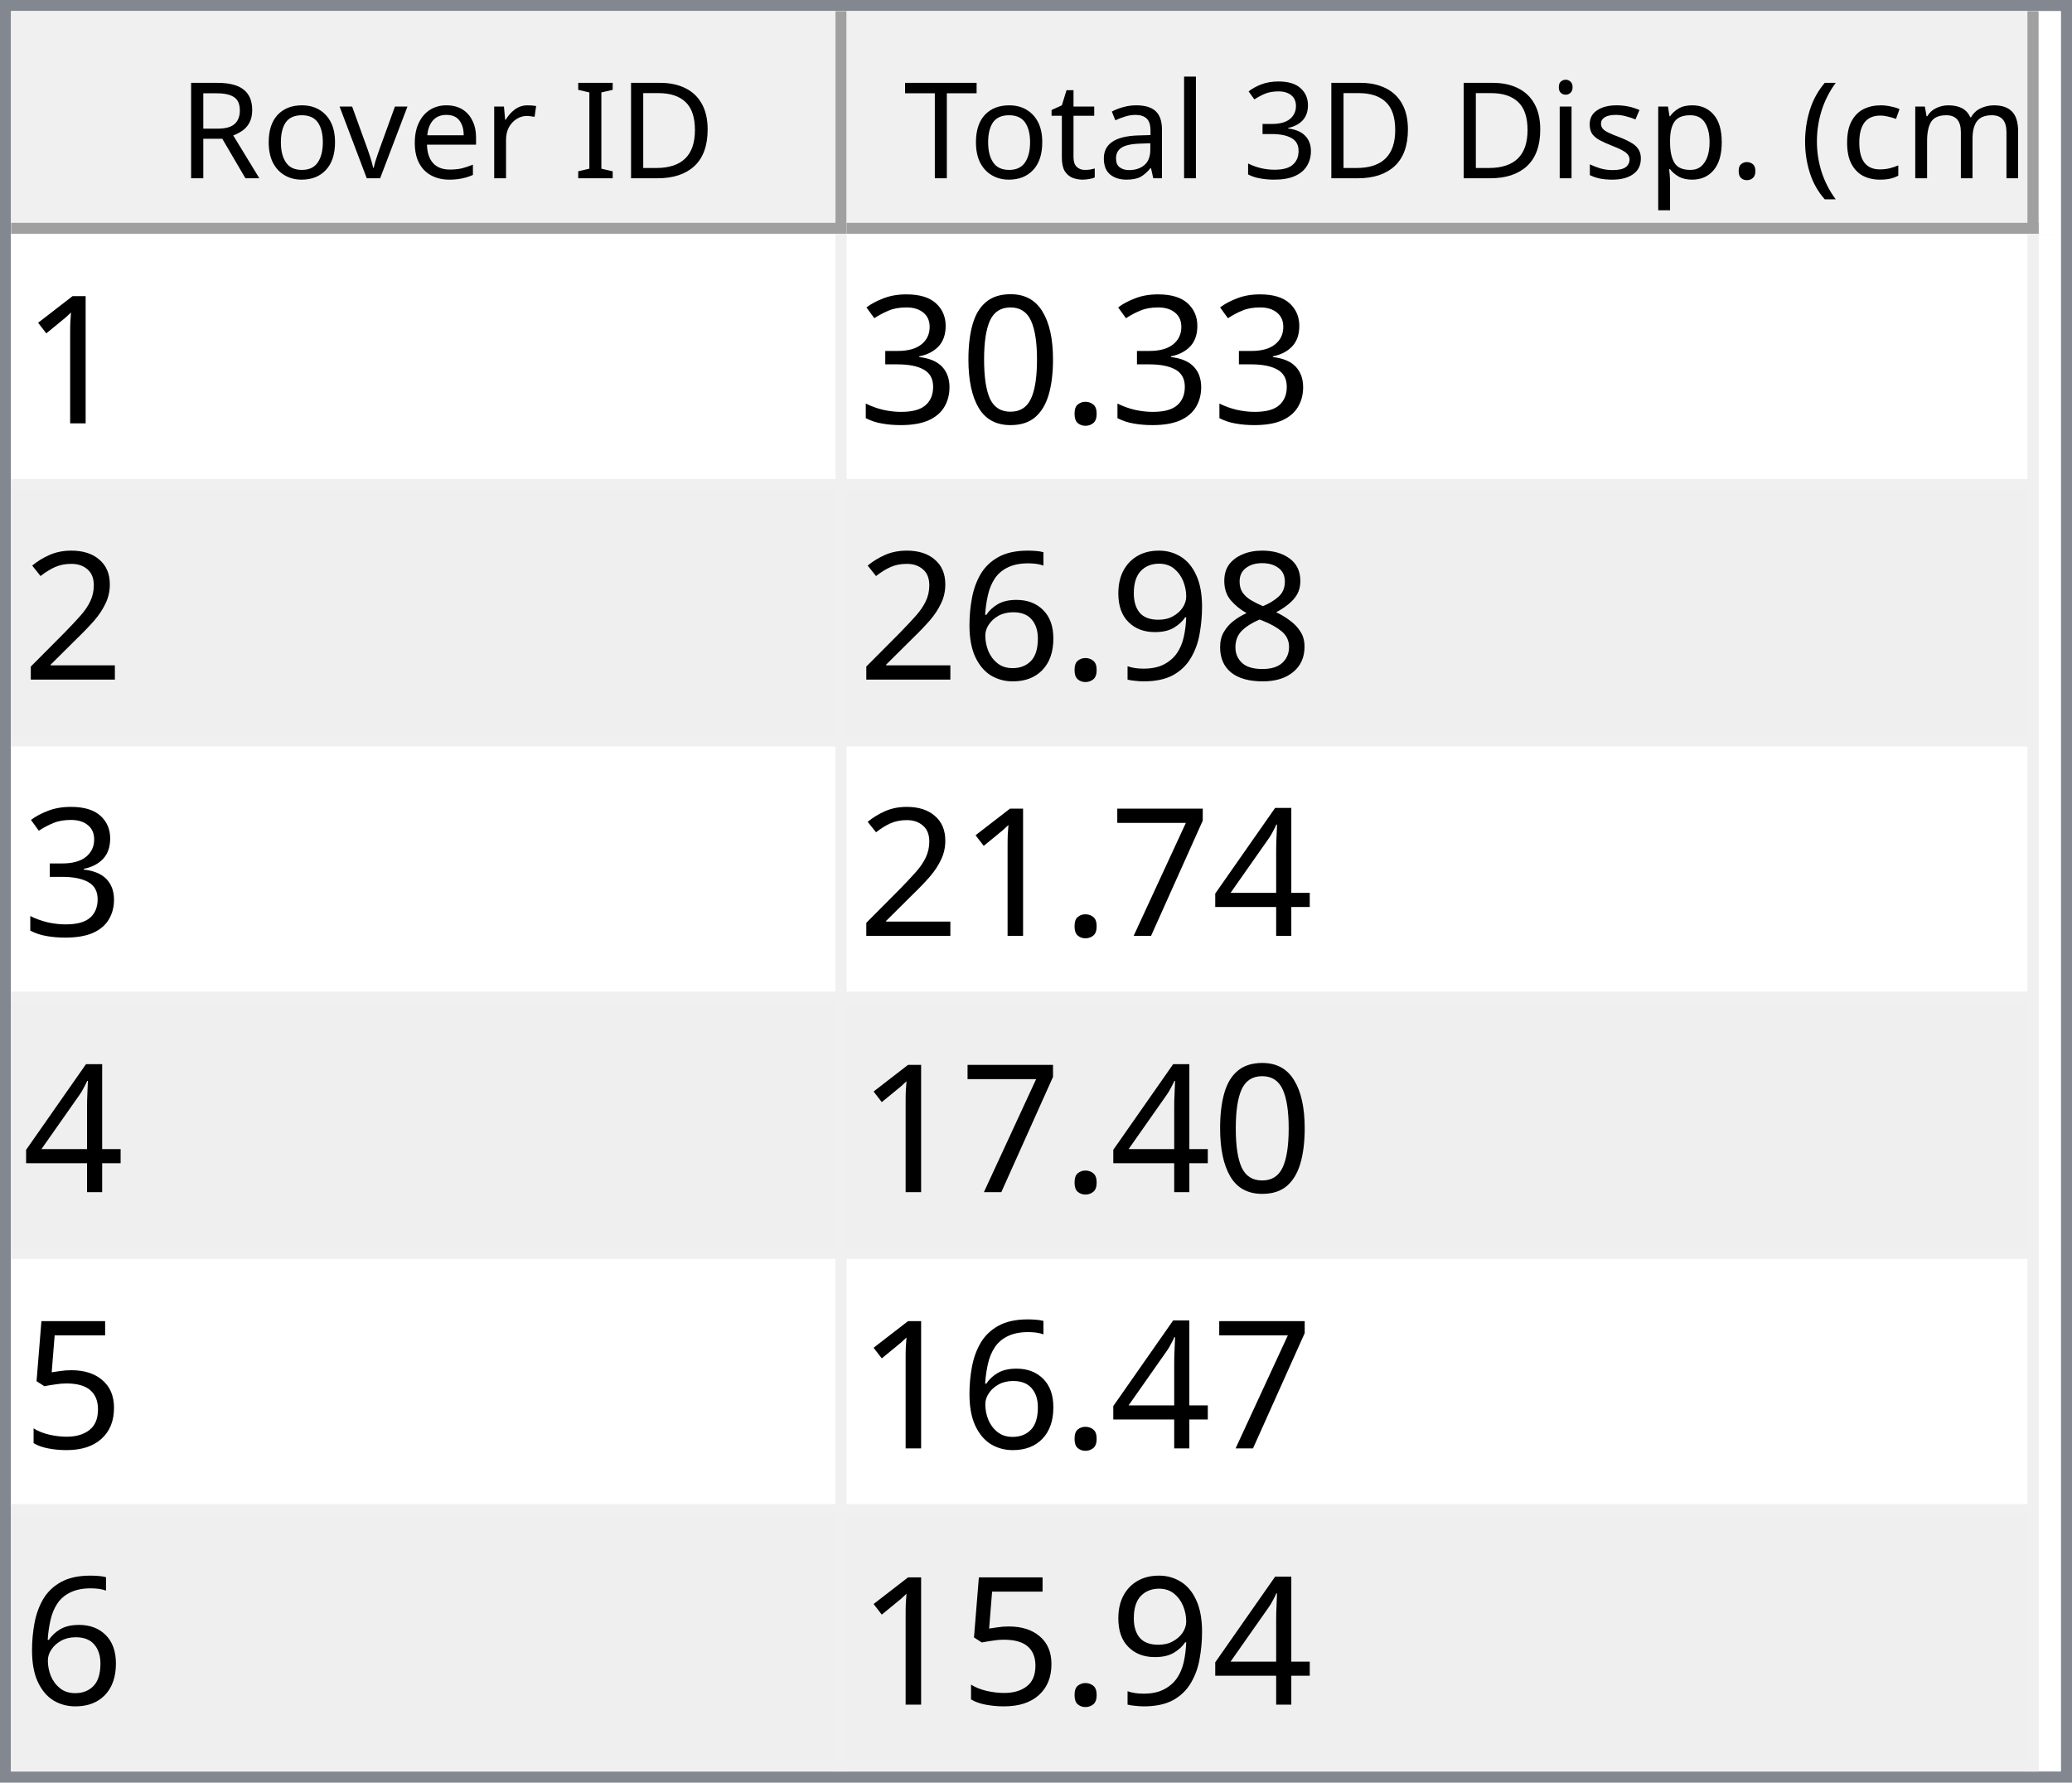
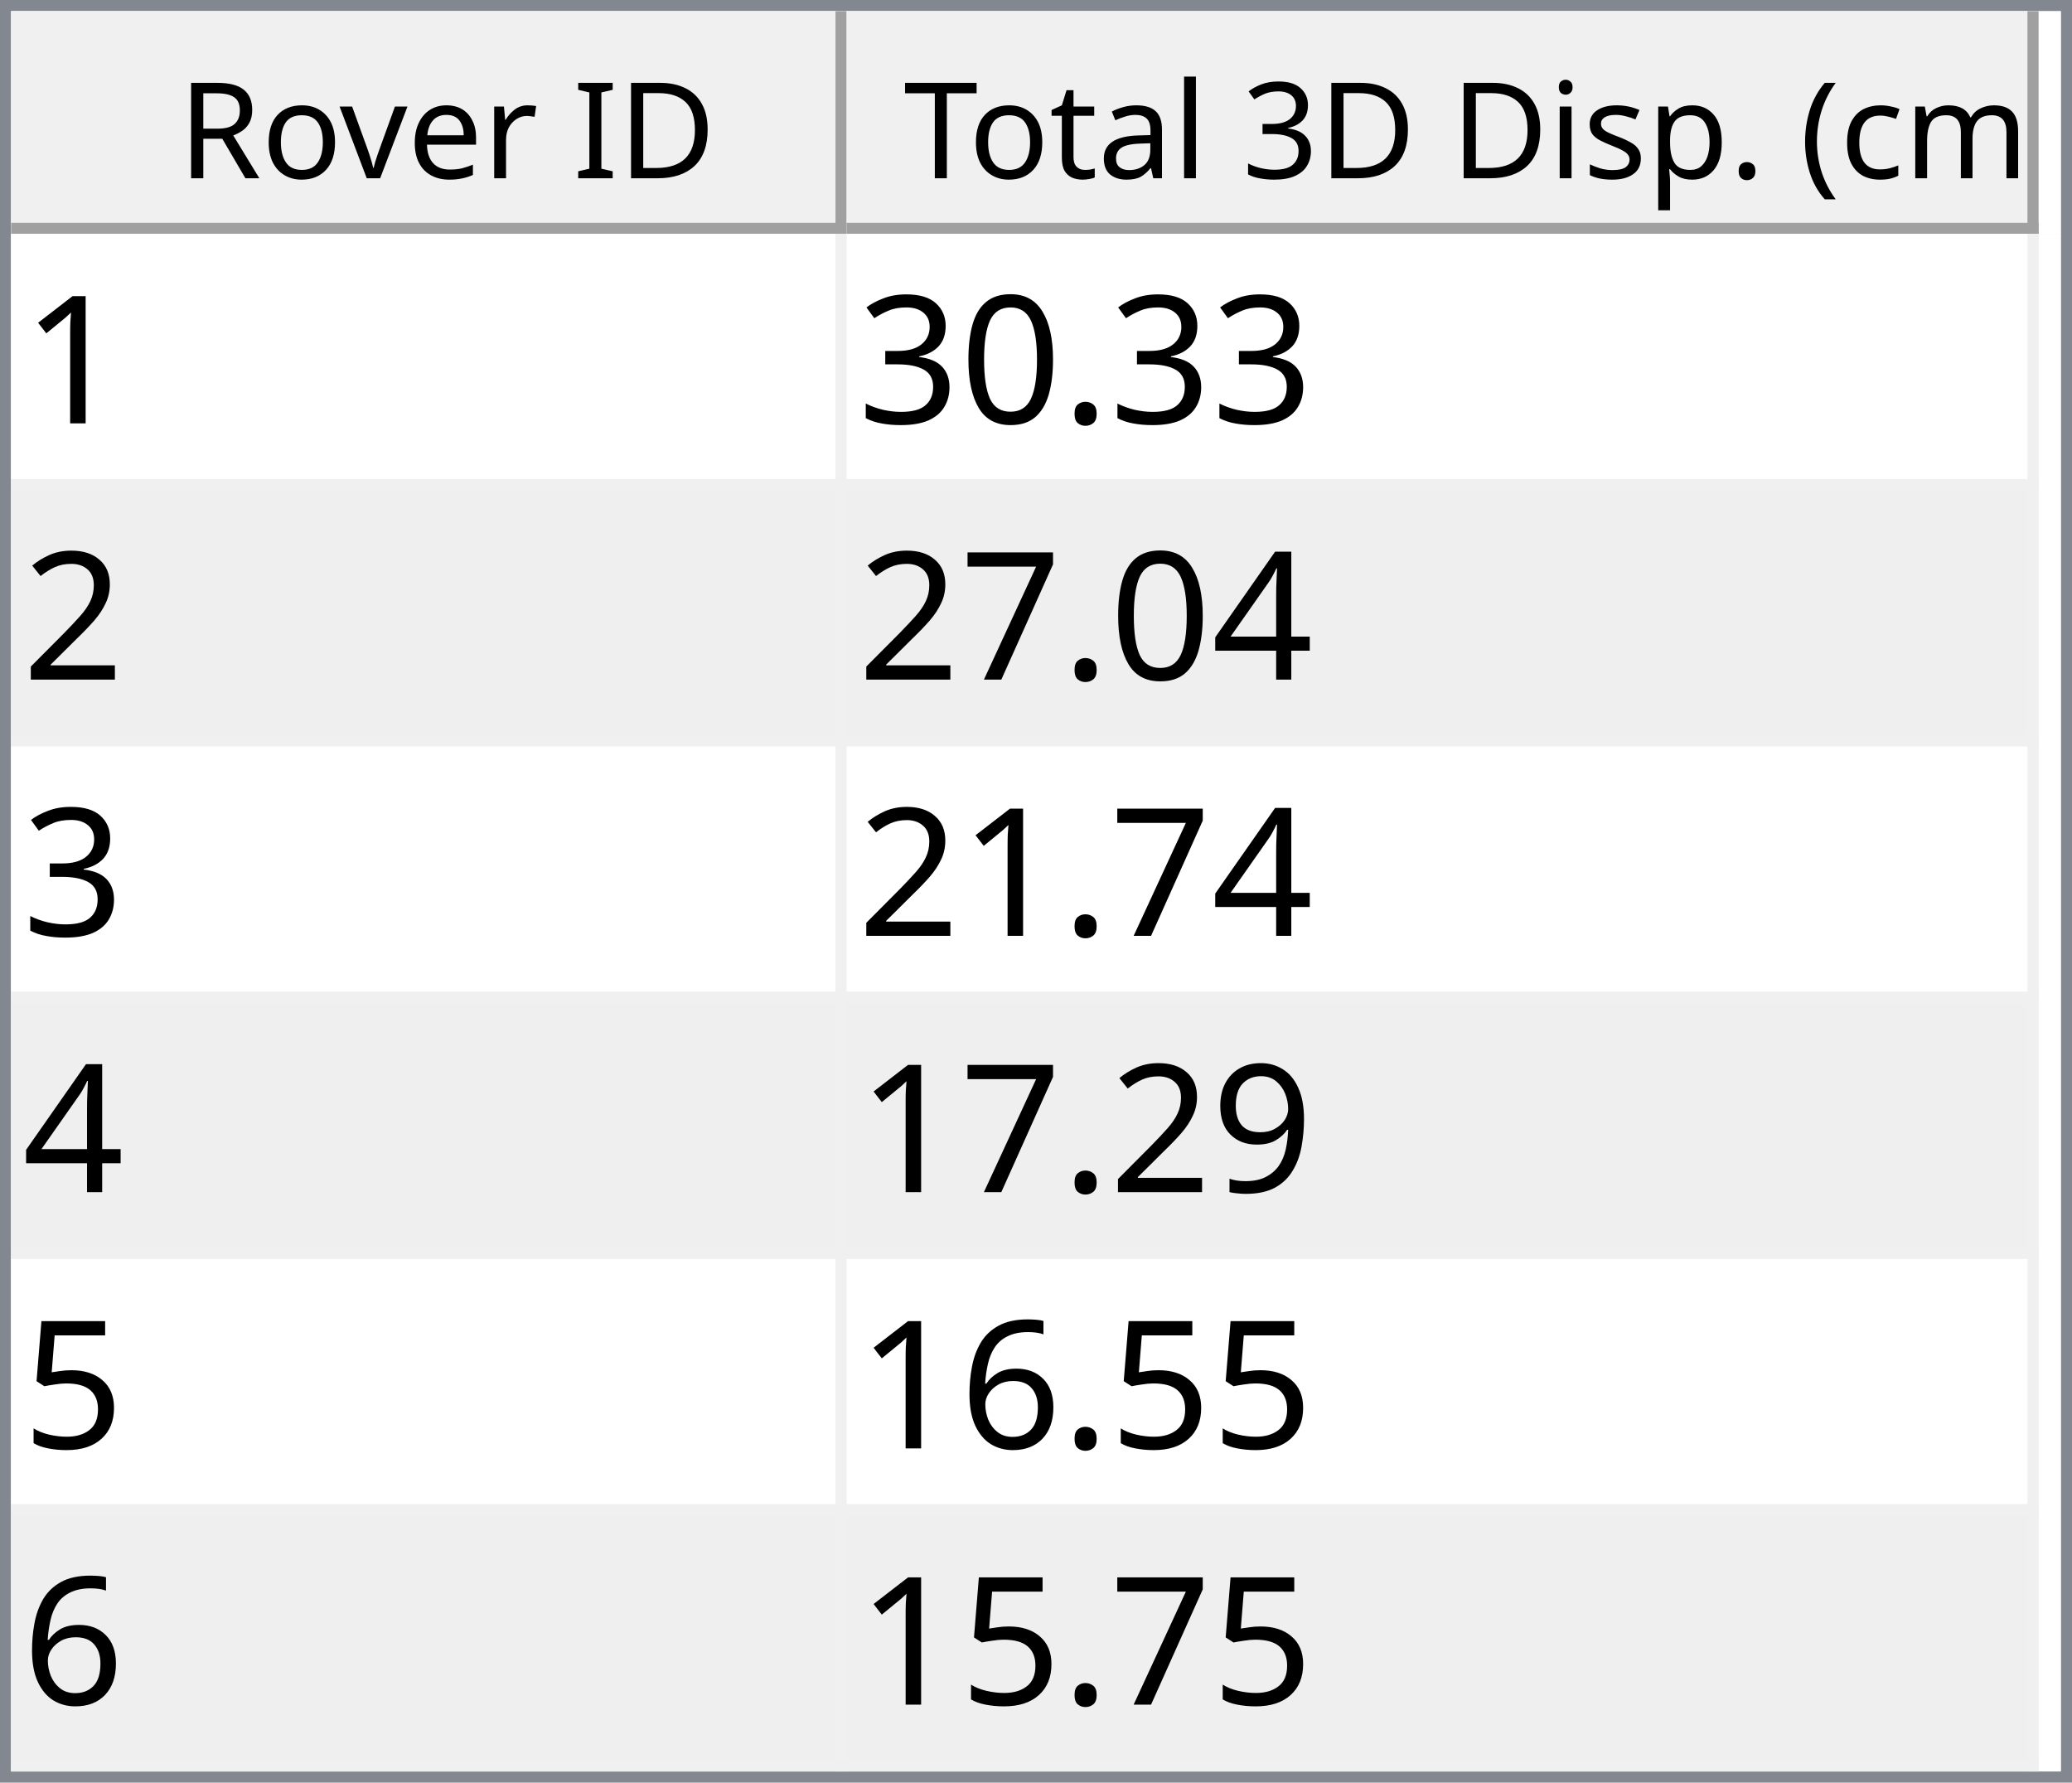
<svg xmlns="http://www.w3.org/2000/svg" style="fill-opacity:1; color-rendering:auto; color-interpolation:auto; text-rendering:auto; stroke:black; stroke-linecap:square; stroke-miterlimit:10; shape-rendering:auto; stroke-opacity:1; fill:black; stroke-dasharray:none; font-weight:normal; stroke-width:1; font-family:'Dialog'; font-style:normal; stroke-linejoin:miter; font-size:12px; stroke-dashoffset:0; image-rendering:auto;" width="186" height="160">
  <defs id="genericDefs" />
  <g>
    <defs id="defs1">
      <clipPath clipPathUnits="userSpaceOnUse" id="clipPath1">
        <path d="M0 0 L186 0 L186 160 L0 160 L0 0 Z" />
      </clipPath>
      <clipPath clipPathUnits="userSpaceOnUse" id="clipPath2">
        <path d="M0 0 L0 160 L186 160 L186 0 Z" />
      </clipPath>
      <clipPath clipPathUnits="userSpaceOnUse" id="clipPath3">
        <path d="M0 0 L0 20 L184 20 L184 0 Z" />
      </clipPath>
      <clipPath clipPathUnits="userSpaceOnUse" id="clipPath4">
        <path d="M0 0 L0 20 L75 20 L75 0 Z" />
      </clipPath>
      <clipPath clipPathUnits="userSpaceOnUse" id="clipPath5">
        <path d="M1 1 L1 19 L74 19 L74 1 Z" />
      </clipPath>
      <clipPath clipPathUnits="userSpaceOnUse" id="clipPath6">
        <path d="M0 0 L0 18 L73 18 L73 0 Z" />
      </clipPath>
      <clipPath clipPathUnits="userSpaceOnUse" id="clipPath7">
        <path d="M-0.5 -0.5 L-0.5 19.5 L74.5 19.5 L74.5 -0.5 Z" />
      </clipPath>
      <clipPath clipPathUnits="userSpaceOnUse" id="clipPath8">
        <path d="M0 0 L0 20 L107 20 L107 0 Z" />
      </clipPath>
      <clipPath clipPathUnits="userSpaceOnUse" id="clipPath9">
        <path d="M1 1 L1 19 L106 19 L106 1 Z" />
      </clipPath>
      <clipPath clipPathUnits="userSpaceOnUse" id="clipPath10">
        <path d="M0 0 L0 18 L105 18 L105 0 Z" />
      </clipPath>
      <clipPath clipPathUnits="userSpaceOnUse" id="clipPath11">
        <path d="M-0.5 -0.5 L-0.5 19.5 L106.5 19.5 L106.5 -0.5 Z" />
      </clipPath>
      <clipPath clipPathUnits="userSpaceOnUse" id="clipPath12">
        <path d="M0 0 L0 138 L184 138 L184 0 Z" />
      </clipPath>
      <clipPath clipPathUnits="userSpaceOnUse" id="clipPath13">
        <path d="M0 0 L0 138 L182 138 L182 0 Z" />
      </clipPath>
      <clipPath clipPathUnits="userSpaceOnUse" id="clipPath14">
        <path d="M-0.5 -0.5 L-0.5 137.5 L181.5 137.5 L181.5 -0.5 Z" />
      </clipPath>
      <clipPath clipPathUnits="userSpaceOnUse" id="clipPath15">
        <path d="M0 0 L0 22 L74 22 L74 0 Z" />
      </clipPath>
      <clipPath clipPathUnits="userSpaceOnUse" id="clipPath16">
        <path d="M0 0 L0 22 L106 22 L106 0 Z" />
      </clipPath>
      <font horiz-adv-x="64.551" id="font1">
        <font-face ascent="107.91" descent="25.098" units-per-em="100" style="font-style:normal; font-family:Segoe UI; font-weight:normal;" />
        <missing-glyph horiz-adv-x="64.551" d="M8.109 0 L8.109 68.266 L56.453 68.266 L56.453 0 L8.109 0 ZM15.328 7.234 L49.219 7.234 L49.219 61.031 L15.328 61.031 L15.328 7.234 Z" />
        <glyph unicode="D" horiz-adv-x="70.117" d="M9.188 0 L9.188 70.016 L28.516 70.016 Q65.531 70.016 65.531 35.891 Q65.531 19.672 55.25 9.836 Q44.969 0 27.734 0 L9.188 0 ZM17.391 62.594 L17.391 7.422 L27.828 7.422 Q41.609 7.422 49.273 14.797 Q56.938 22.172 56.938 35.688 Q56.938 62.594 28.328 62.594 L17.391 62.594 Z" />
        <glyph unicode="I" horiz-adv-x="26.611" d="M17.391 0 L9.188 0 L9.188 70.016 L17.391 70.016 L17.391 0 Z" />
        <glyph unicode=" " horiz-adv-x="27.393" d="" />
        <glyph unicode="r" horiz-adv-x="34.766" d="M34.188 41.891 Q32.078 43.5 28.125 43.5 Q23 43.5 19.555 38.672 Q16.109 33.844 16.109 25.484 L16.109 0 L8.109 0 L8.109 50 L16.109 50 L16.109 39.703 L16.312 39.703 Q18.016 44.969 21.531 47.922 Q25.047 50.875 29.391 50.875 Q32.516 50.875 34.188 50.203 L34.188 41.891 Z" />
        <glyph unicode="e" horiz-adv-x="52.295" d="M48.297 23 L12.984 23 Q13.188 14.656 17.484 10.109 Q21.781 5.562 29.297 5.562 Q37.75 5.562 44.828 11.141 L44.828 3.609 Q38.234 -1.172 27.391 -1.172 Q16.797 -1.172 10.742 5.641 Q4.688 12.453 4.688 24.812 Q4.688 36.469 11.305 43.82 Q17.922 51.172 27.734 51.172 Q37.547 51.172 42.922 44.828 Q48.297 38.484 48.297 27.203 L48.297 23 ZM40.094 29.781 Q40.047 36.719 36.75 40.578 Q33.453 44.438 27.594 44.438 Q21.922 44.438 17.969 40.383 Q14.016 36.328 13.094 29.781 L40.094 29.781 Z" />
        <glyph unicode="v" horiz-adv-x="47.9" d="M47.406 50 L27.484 0 L19.625 0 L0.688 50 L9.469 50 L22.172 13.672 Q23.578 9.672 23.922 6.688 L24.125 6.688 Q24.609 10.453 25.688 13.484 L38.969 50 L47.406 50 Z" />
        <glyph unicode="o" horiz-adv-x="58.594" d="M29 -1.172 Q17.922 -1.172 11.305 5.836 Q4.688 12.844 4.688 24.422 Q4.688 37.016 11.57 44.094 Q18.453 51.172 30.172 51.172 Q41.359 51.172 47.633 44.289 Q53.906 37.406 53.906 25.203 Q53.906 13.234 47.141 6.031 Q40.375 -1.172 29 -1.172 ZM29.594 44.438 Q21.875 44.438 17.383 39.188 Q12.891 33.938 12.891 24.703 Q12.891 15.828 17.43 10.695 Q21.969 5.562 29.594 5.562 Q37.359 5.562 41.531 10.594 Q45.703 15.625 45.703 24.906 Q45.703 34.281 41.531 39.359 Q37.359 44.438 29.594 44.438 Z" />
        <glyph unicode="R" horiz-adv-x="59.814" d="M59.375 0 L49.609 0 L37.891 19.625 Q36.281 22.359 34.766 24.289 Q33.25 26.219 31.664 27.438 Q30.078 28.656 28.25 29.219 Q26.422 29.781 24.125 29.781 L17.391 29.781 L17.391 0 L9.188 0 L9.188 70.016 L30.078 70.016 Q34.672 70.016 38.555 68.867 Q42.438 67.719 45.289 65.375 Q48.141 63.031 49.758 59.547 Q51.375 56.062 51.375 51.375 Q51.375 47.703 50.273 44.656 Q49.172 41.609 47.148 39.211 Q45.125 36.812 42.266 35.133 Q39.406 33.453 35.844 32.516 L35.844 32.328 Q37.594 31.547 38.891 30.547 Q40.188 29.547 41.359 28.18 Q42.531 26.812 43.68 25.078 Q44.828 23.344 46.234 21.047 L59.375 0 ZM17.391 62.594 L17.391 37.203 L28.516 37.203 Q31.594 37.203 34.203 38.133 Q36.812 39.062 38.719 40.797 Q40.625 42.531 41.703 45.047 Q42.781 47.562 42.781 50.688 Q42.781 56.297 39.141 59.445 Q35.5 62.594 28.609 62.594 L17.391 62.594 Z" />
        <glyph unicode=")" horiz-adv-x="30.176" d="M8.297 -15.922 L1.172 -15.922 Q16.406 2.344 16.406 26.812 Q16.406 51.469 1.078 70.016 L8.297 70.016 Q23.531 52.156 23.531 26.703 Q23.531 1.375 8.297 -15.922 Z" />
        <glyph unicode="m" horiz-adv-x="86.133" d="M79.109 0 L71.094 0 L71.094 28.719 Q71.094 37.016 68.531 40.727 Q65.969 44.438 59.906 44.438 Q54.781 44.438 51.195 39.75 Q47.609 35.062 47.609 28.516 L47.609 0 L39.594 0 L39.594 29.688 Q39.594 44.438 28.219 44.438 Q22.953 44.438 19.531 40.016 Q16.109 35.594 16.109 28.516 L16.109 0 L8.109 0 L8.109 50 L16.109 50 L16.109 42.094 L16.312 42.094 Q21.625 51.172 31.844 51.172 Q36.969 51.172 40.773 48.312 Q44.578 45.453 46 40.828 Q51.562 51.172 62.594 51.172 Q79.109 51.172 79.109 30.812 L79.109 0 Z" />
        <glyph unicode="c" horiz-adv-x="46.191" d="M42.188 2.297 Q36.422 -1.172 28.516 -1.172 Q17.828 -1.172 11.258 5.789 Q4.688 12.75 4.688 23.828 Q4.688 36.188 11.766 43.68 Q18.844 51.172 30.672 51.172 Q37.25 51.172 42.281 48.734 L42.281 40.531 Q36.719 44.438 30.375 44.438 Q22.703 44.438 17.797 38.945 Q12.891 33.453 12.891 24.516 Q12.891 15.719 17.508 10.641 Q22.125 5.562 29.891 5.562 Q36.422 5.562 42.188 9.906 L42.188 2.297 Z" />
        <glyph unicode="(" horiz-adv-x="30.176" d="M29.109 -15.922 L21.969 -15.922 Q6.844 1.375 6.844 26.703 Q6.844 52.156 21.969 70.016 L29.203 70.016 Q13.875 51.469 13.875 26.812 Q13.875 2.344 29.109 -15.922 Z" />
        <glyph unicode="." horiz-adv-x="21.68" d="M10.891 -1.078 Q8.641 -1.078 7.055 0.539 Q5.469 2.156 5.469 4.391 Q5.469 6.641 7.055 8.273 Q8.641 9.906 10.891 9.906 Q13.188 9.906 14.797 8.273 Q16.406 6.641 16.406 4.391 Q16.406 2.156 14.797 0.539 Q13.188 -1.078 10.891 -1.078 Z" />
        <glyph unicode="p" horiz-adv-x="58.789" d="M16.312 7.234 L16.109 7.234 L16.109 -23 L8.109 -23 L8.109 50 L16.109 50 L16.109 41.219 L16.312 41.219 Q22.219 51.172 33.594 51.172 Q43.266 51.172 48.688 44.461 Q54.109 37.75 54.109 26.469 Q54.109 13.922 48 6.375 Q41.891 -1.172 31.297 -1.172 Q21.578 -1.172 16.312 7.234 ZM16.109 27.391 L16.109 20.406 Q16.109 14.203 20.141 9.883 Q24.172 5.562 30.375 5.562 Q37.641 5.562 41.773 11.133 Q45.906 16.703 45.906 26.609 Q45.906 34.969 42.047 39.703 Q38.188 44.438 31.594 44.438 Q24.609 44.438 20.359 39.578 Q16.109 34.719 16.109 27.391 Z" />
        <glyph unicode="s" horiz-adv-x="42.432" d="M5.078 1.812 L5.078 10.406 Q11.625 5.562 19.484 5.562 Q30.031 5.562 30.031 12.594 Q30.031 14.594 29.125 15.992 Q28.219 17.391 26.68 18.461 Q25.141 19.531 23.07 20.383 Q21 21.234 18.609 22.172 Q15.281 23.484 12.766 24.828 Q10.25 26.172 8.57 27.859 Q6.891 29.547 6.031 31.695 Q5.172 33.844 5.172 36.719 Q5.172 40.234 6.789 42.945 Q8.406 45.656 11.086 47.484 Q13.766 49.312 17.211 50.242 Q20.656 51.172 24.312 51.172 Q30.812 51.172 35.938 48.922 L35.938 40.828 Q30.422 44.438 23.25 44.438 Q21 44.438 19.195 43.922 Q17.391 43.406 16.094 42.477 Q14.797 41.547 14.086 40.258 Q13.375 38.969 13.375 37.406 Q13.375 35.453 14.086 34.133 Q14.797 32.812 16.164 31.789 Q17.531 30.766 19.484 29.938 Q21.438 29.109 23.922 28.125 Q27.25 26.859 29.883 25.516 Q32.516 24.172 34.375 22.484 Q36.234 20.797 37.234 18.602 Q38.234 16.406 38.234 13.375 Q38.234 9.672 36.602 6.938 Q34.969 4.203 32.234 2.398 Q29.5 0.594 25.93 -0.289 Q22.359 -1.172 18.453 -1.172 Q10.75 -1.172 5.078 1.812 Z" />
        <glyph unicode="i" horiz-adv-x="24.219" d="M12.203 62.703 Q10.062 62.703 8.547 64.164 Q7.031 65.625 7.031 67.875 Q7.031 70.125 8.547 71.609 Q10.062 73.094 12.203 73.094 Q14.406 73.094 15.945 71.609 Q17.484 70.125 17.484 67.875 Q17.484 65.719 15.945 64.211 Q14.406 62.703 12.203 62.703 ZM16.109 0 L8.109 0 L8.109 50 L16.109 50 L16.109 0 Z" />
        <glyph unicode="3" horiz-adv-x="53.906" d="M46.531 19.828 Q46.531 15.094 44.75 11.211 Q42.969 7.328 39.719 4.57 Q36.469 1.812 31.93 0.297 Q27.391 -1.219 21.922 -1.219 Q11.922 -1.219 6 2.594 L6 11.188 Q13.094 5.609 22.219 5.609 Q25.875 5.609 28.828 6.539 Q31.781 7.469 33.906 9.227 Q36.031 10.984 37.18 13.477 Q38.328 15.969 38.328 19.094 Q38.328 32.812 18.797 32.812 L12.984 32.812 L12.984 39.594 L18.5 39.594 Q35.797 39.594 35.797 52.484 Q35.797 64.406 22.609 64.406 Q15.188 64.406 8.688 59.422 L8.688 67.188 Q15.375 71.188 24.609 71.188 Q29 71.188 32.57 69.969 Q36.141 68.75 38.68 66.555 Q41.219 64.359 42.609 61.281 Q44 58.203 44 54.5 Q44 40.672 30.031 36.719 L30.031 36.531 Q33.594 36.141 36.625 34.797 Q39.656 33.453 41.852 31.305 Q44.047 29.156 45.289 26.25 Q46.531 23.344 46.531 19.828 Z" />
        <glyph unicode="l" horiz-adv-x="24.219" d="M16.109 0 L8.109 0 L8.109 74.031 L16.109 74.031 L16.109 0 Z" />
        <glyph unicode="a" horiz-adv-x="50.879" d="M43.891 0 L35.891 0 L35.891 7.812 L35.688 7.812 Q30.469 -1.172 20.312 -1.172 Q12.844 -1.172 8.617 2.781 Q4.391 6.734 4.391 13.281 Q4.391 27.297 20.906 29.594 L35.891 31.688 Q35.891 44.438 25.594 44.438 Q16.547 44.438 9.281 38.281 L9.281 46.484 Q16.656 51.172 26.266 51.172 Q43.891 51.172 43.891 32.516 L43.891 0 ZM35.891 25.297 L23.828 23.641 Q18.266 22.859 15.43 20.875 Q12.594 18.891 12.594 13.875 Q12.594 10.203 15.211 7.883 Q17.828 5.562 22.172 5.562 Q28.125 5.562 32.008 9.742 Q35.891 13.922 35.891 20.312 L35.891 25.297 Z" />
        <glyph unicode="t" horiz-adv-x="33.887" d="M31.297 0.484 Q28.469 -1.078 23.828 -1.078 Q10.688 -1.078 10.688 13.578 L10.688 43.172 L2.094 43.172 L2.094 50 L10.688 50 L10.688 62.203 L18.703 64.797 L18.703 50 L31.297 50 L31.297 43.172 L18.703 43.172 L18.703 14.984 Q18.703 9.969 20.414 7.82 Q22.125 5.672 26.078 5.672 Q29.109 5.672 31.297 7.328 L31.297 0.484 Z" />
        <glyph unicode="T" horiz-adv-x="52.393" d="M50.594 62.594 L30.375 62.594 L30.375 0 L22.172 0 L22.172 62.594 L2 62.594 L2 70.016 L50.594 70.016 L50.594 62.594 Z" />
      </font>
      <font horiz-adv-x="75.0" id="font2">
        <font-face ascent="100.537" descent="21.973" units-per-em="100" style="font-style:normal; font-family:sans-serif; font-weight:normal;" />
        <missing-glyph horiz-adv-x="75.0" d="M12.5 0 L12.5 62.5 L62.5 62.5 L62.5 0 L12.5 0 ZM14.062 1.562 L60.938 1.562 L60.938 60.938 L14.062 60.938 L14.062 1.562 Z" />
        <glyph unicode="1" horiz-adv-x="55.615" d="M37.25 0 L28.469 0 L28.469 56 Q25.297 52.984 20.141 49.953 Q14.984 46.922 10.891 45.406 L10.891 53.906 Q18.266 57.375 23.781 62.305 Q29.297 67.234 31.594 71.875 L37.25 71.875 L37.25 0 Z" />
        <glyph unicode="." horiz-adv-x="27.783" d="M9.078 0 L9.078 10.016 L19.094 10.016 L19.094 0 L9.078 0 Z" />
        <glyph unicode="0" horiz-adv-x="55.615" d="M4.156 35.297 Q4.156 48 6.766 55.742 Q9.375 63.484 14.523 67.68 Q19.672 71.875 27.484 71.875 Q33.25 71.875 37.594 69.555 Q41.938 67.234 44.773 62.867 Q47.609 58.5 49.219 52.227 Q50.828 45.953 50.828 35.297 Q50.828 22.703 48.242 14.969 Q45.656 7.234 40.508 3.008 Q35.359 -1.219 27.484 -1.219 Q17.141 -1.219 11.234 6.203 Q4.156 15.141 4.156 35.297 ZM13.188 35.297 Q13.188 17.672 17.312 11.836 Q21.438 6 27.484 6 Q33.547 6 37.672 11.859 Q41.797 17.719 41.797 35.297 Q41.797 52.984 37.672 58.789 Q33.547 64.594 27.391 64.594 Q21.344 64.594 17.719 59.469 Q13.188 52.938 13.188 35.297 Z" />
        <glyph unicode="3" horiz-adv-x="55.615" d="M4.203 18.891 L12.984 20.062 Q14.5 12.594 18.141 9.297 Q21.781 6 27 6 Q33.203 6 37.477 10.297 Q41.75 14.594 41.75 20.953 Q41.75 27 37.797 30.93 Q33.844 34.859 27.734 34.859 Q25.25 34.859 21.531 33.891 L22.516 41.609 Q23.391 41.5 23.922 41.5 Q29.547 41.5 34.039 44.43 Q38.531 47.359 38.531 53.469 Q38.531 58.297 35.258 61.477 Q31.984 64.656 26.812 64.656 Q21.688 64.656 18.266 61.43 Q14.844 58.203 13.875 51.766 L5.078 53.328 Q6.688 62.156 12.398 67.016 Q18.109 71.875 26.609 71.875 Q32.469 71.875 37.398 69.359 Q42.328 66.844 44.945 62.5 Q47.562 58.156 47.562 53.266 Q47.562 48.641 45.07 44.828 Q42.578 41.016 37.703 38.766 Q44.047 37.312 47.562 32.695 Q51.078 28.078 51.078 21.141 Q51.078 11.766 44.242 5.25 Q37.406 -1.266 26.953 -1.266 Q17.531 -1.266 11.305 4.352 Q5.078 9.969 4.203 18.891 Z" />
        <glyph unicode="2" horiz-adv-x="55.615" d="M50.344 8.453 L50.344 0 L3.031 0 Q2.938 3.172 4.047 6.109 Q5.859 10.938 9.836 15.625 Q13.812 20.312 21.344 26.469 Q33.016 36.031 37.117 41.625 Q41.219 47.219 41.219 52.203 Q41.219 57.422 37.477 61.008 Q33.734 64.594 27.734 64.594 Q21.391 64.594 17.578 60.789 Q13.766 56.984 13.719 50.25 L4.688 51.172 Q5.609 61.281 11.664 66.578 Q17.719 71.875 27.938 71.875 Q38.234 71.875 44.242 66.164 Q50.25 60.453 50.25 52 Q50.25 47.703 48.492 43.555 Q46.734 39.406 42.656 34.812 Q38.578 30.219 29.109 22.219 Q21.188 15.578 18.945 13.211 Q16.703 10.844 15.234 8.453 L50.344 8.453 Z" />
-         <glyph unicode="8" horiz-adv-x="55.615" d="M17.672 38.812 Q12.203 40.828 9.57 44.539 Q6.938 48.25 6.938 53.422 Q6.938 61.234 12.555 66.555 Q18.172 71.875 27.484 71.875 Q36.859 71.875 42.578 66.43 Q48.297 60.984 48.297 53.172 Q48.297 48.188 45.68 44.508 Q43.062 40.828 37.75 38.812 Q44.344 36.672 47.781 31.883 Q51.219 27.094 51.219 20.453 Q51.219 11.281 44.727 5.031 Q38.234 -1.219 27.641 -1.219 Q17.047 -1.219 10.547 5.055 Q4.047 11.328 4.047 20.703 Q4.047 27.688 7.594 32.398 Q11.141 37.109 17.672 38.812 ZM15.922 53.719 Q15.922 48.641 19.195 45.414 Q22.469 42.188 27.688 42.188 Q32.766 42.188 36.016 45.383 Q39.266 48.578 39.266 53.219 Q39.266 58.062 35.914 61.359 Q32.562 64.656 27.594 64.656 Q22.562 64.656 19.242 61.43 Q15.922 58.203 15.922 53.719 ZM13.094 20.656 Q13.094 16.891 14.875 13.375 Q16.656 9.859 20.172 7.93 Q23.688 6 27.734 6 Q34.031 6 38.133 10.055 Q42.234 14.109 42.234 20.359 Q42.234 26.703 38.016 30.859 Q33.797 35.016 27.438 35.016 Q21.234 35.016 17.164 30.914 Q13.094 26.812 13.094 20.656 Z" />
-         <glyph unicode="9" horiz-adv-x="55.615" d="M5.469 16.547 L13.922 17.328 Q14.984 11.375 18.016 8.688 Q21.047 6 25.781 6 Q29.828 6 32.883 7.859 Q35.938 9.719 37.891 12.82 Q39.844 15.922 41.164 21.195 Q42.484 26.469 42.484 31.938 Q42.484 32.516 42.438 33.688 Q39.797 29.5 35.234 26.883 Q30.672 24.266 25.344 24.266 Q16.453 24.266 10.305 30.711 Q4.156 37.156 4.156 47.703 Q4.156 58.594 10.578 65.234 Q17 71.875 26.656 71.875 Q33.641 71.875 39.43 68.117 Q45.219 64.359 48.219 57.398 Q51.219 50.438 51.219 37.25 Q51.219 23.531 48.242 15.406 Q45.266 7.281 39.383 3.031 Q33.5 -1.219 25.594 -1.219 Q17.188 -1.219 11.867 3.445 Q6.547 8.109 5.469 16.547 ZM41.453 48.141 Q41.453 55.719 37.43 60.156 Q33.406 64.594 27.734 64.594 Q21.875 64.594 17.531 59.812 Q13.188 55.031 13.188 47.406 Q13.188 40.578 17.312 36.305 Q21.438 32.031 27.484 32.031 Q33.594 32.031 37.523 36.305 Q41.453 40.578 41.453 48.141 Z" />
-         <glyph unicode="6" horiz-adv-x="55.615" d="M49.75 54.047 L41.016 53.375 Q39.844 58.547 37.703 60.891 Q34.125 64.656 28.906 64.656 Q24.703 64.656 21.531 62.312 Q17.391 59.281 14.992 53.469 Q12.594 47.656 12.5 36.922 Q15.672 41.75 20.266 44.094 Q24.859 46.438 29.891 46.438 Q38.672 46.438 44.852 39.969 Q51.031 33.5 51.031 23.25 Q51.031 16.5 48.125 10.719 Q45.219 4.938 40.141 1.859 Q35.062 -1.219 28.609 -1.219 Q17.625 -1.219 10.695 6.859 Q3.766 14.938 3.766 33.5 Q3.766 54.25 11.422 63.672 Q18.109 71.875 29.438 71.875 Q37.891 71.875 43.289 67.141 Q48.688 62.406 49.75 54.047 ZM13.875 23.188 Q13.875 18.656 15.797 14.508 Q17.719 10.359 21.188 8.18 Q24.656 6 28.469 6 Q34.031 6 38.039 10.492 Q42.047 14.984 42.047 22.703 Q42.047 30.125 38.086 34.398 Q34.125 38.672 28.125 38.672 Q22.172 38.672 18.023 34.398 Q13.875 30.125 13.875 23.188 Z" />
        <glyph unicode="4" horiz-adv-x="55.615" d="M32.328 0 L32.328 17.141 L1.266 17.141 L1.266 25.203 L33.938 71.578 L41.109 71.578 L41.109 25.203 L50.781 25.203 L50.781 17.141 L41.109 17.141 L41.109 0 L32.328 0 ZM32.328 25.203 L32.328 57.469 L9.906 25.203 L32.328 25.203 Z" />
        <glyph unicode="7" horiz-adv-x="55.615" d="M4.734 62.203 L4.734 70.656 L51.078 70.656 L51.078 63.812 Q44.234 56.547 37.523 44.484 Q30.812 32.422 27.156 19.672 Q24.516 10.688 23.781 0 L14.75 0 Q14.891 8.453 18.062 20.414 Q21.234 32.375 27.172 43.484 Q33.109 54.594 39.797 62.203 L4.734 62.203 Z" />
+         <glyph unicode="9" horiz-adv-x="55.615" d="M5.469 16.547 L13.922 17.328 Q14.984 11.375 18.016 8.688 Q21.047 6 25.781 6 Q29.828 6 32.883 7.859 Q35.938 9.719 37.891 12.82 Q39.844 15.922 41.164 21.195 Q42.484 26.469 42.484 31.938 Q42.484 32.516 42.438 33.688 Q39.797 29.5 35.234 26.883 Q30.672 24.266 25.344 24.266 Q16.453 24.266 10.305 30.711 Q4.156 37.156 4.156 47.703 Q4.156 58.594 10.578 65.234 Q17 71.875 26.656 71.875 Q33.641 71.875 39.43 68.117 Q45.219 64.359 48.219 57.398 Q51.219 50.438 51.219 37.25 Q51.219 23.531 48.242 15.406 Q45.266 7.281 39.383 3.031 Q33.5 -1.219 25.594 -1.219 Q17.188 -1.219 11.867 3.445 Q6.547 8.109 5.469 16.547 ZM41.453 48.141 Q41.453 55.719 37.43 60.156 Q33.406 64.594 27.734 64.594 Q21.875 64.594 17.531 59.812 Q13.188 55.031 13.188 47.406 Q13.188 40.578 17.312 36.305 Q21.438 32.031 27.484 32.031 Q33.594 32.031 37.523 36.305 Q41.453 40.578 41.453 48.141 Z" />
        <glyph unicode="5" horiz-adv-x="55.615" d="M4.156 18.75 L13.375 19.531 Q14.406 12.797 18.141 9.398 Q21.875 6 27.156 6 Q33.5 6 37.891 10.789 Q42.281 15.578 42.281 23.484 Q42.281 31 38.062 35.352 Q33.844 39.703 27 39.703 Q22.75 39.703 19.336 37.773 Q15.922 35.844 13.969 32.766 L5.719 33.844 L12.641 70.609 L48.25 70.609 L48.25 62.203 L19.672 62.203 L15.828 42.969 Q22.266 47.469 29.344 47.469 Q38.719 47.469 45.164 40.969 Q51.609 34.469 51.609 24.266 Q51.609 14.547 45.953 7.469 Q39.062 -1.219 27.156 -1.219 Q17.391 -1.219 11.211 4.25 Q5.031 9.719 4.156 18.75 Z" />
+         <glyph unicode="6" horiz-adv-x="55.615" d="M49.75 54.047 L41.016 53.375 Q39.844 58.547 37.703 60.891 Q34.125 64.656 28.906 64.656 Q24.703 64.656 21.531 62.312 Q17.391 59.281 14.992 53.469 Q12.594 47.656 12.5 36.922 Q15.672 41.75 20.266 44.094 Q24.859 46.438 29.891 46.438 Q38.672 46.438 44.852 39.969 Q51.031 33.5 51.031 23.25 Q51.031 16.5 48.125 10.719 Q45.219 4.938 40.141 1.859 Q35.062 -1.219 28.609 -1.219 Q17.625 -1.219 10.695 6.859 Q3.766 14.938 3.766 33.5 Q3.766 54.25 11.422 63.672 Q18.109 71.875 29.438 71.875 Q37.891 71.875 43.289 67.141 Q48.688 62.406 49.75 54.047 ZM13.875 23.188 Q13.875 18.656 15.797 14.508 Q17.719 10.359 21.188 8.18 Q24.656 6 28.469 6 Q34.031 6 38.039 10.492 Q42.047 14.984 42.047 22.703 Q42.047 30.125 38.086 34.398 Q34.125 38.672 28.125 38.672 Q22.172 38.672 18.023 34.398 Q13.875 30.125 13.875 23.188 Z" />
      </font>
    </defs>
    <g style="fill:white; stroke:white;">
      <rect x="0" y="0" width="186" style="clip-path:url(#clipPath1); stroke:none;" height="160" />
    </g>
    <g style="fill:white; text-rendering:optimizeSpeed; color-rendering:optimizeSpeed; image-rendering:optimizeSpeed; shape-rendering:crispEdges; stroke:white; color-interpolation:sRGB;">
      <rect x="0" width="186" height="160" y="0" style="stroke:none;" />
      <path style="stroke:none;" d="M0 160 L186 160 L186 0 L0 0 Z" />
    </g>
    <g style="fill:rgb(240,240,240); font-family:'Segoe UI'; stroke:rgb(240,240,240);">
      <rect x="0" y="0" width="186" style="clip-path:url(#clipPath2); stroke:none;" height="160" />
    </g>
    <g style="fill:rgb(130,135,144); font-family:'Segoe UI'; stroke:rgb(130,135,144);">
      <path d="M0 0 L186 0 L186 160 L0 160 L0 0 ZM1 1 L185 1 L185 159 L1 159 L1 1 Z" style="fill-rule:evenodd; clip-path:url(#clipPath2); stroke:none;" />
    </g>
    <g style="fill:white; font-family:'Segoe UI'; stroke:white;" transform="translate(1,1)">
      <rect x="0" y="0" width="184" style="clip-path:url(#clipPath3); stroke:none;" height="20" />
    </g>
    <g style="fill:rgb(240,240,240); font-family:'Segoe UI'; stroke:rgb(240,240,240);" transform="translate(1,1)">
      <rect x="0" y="0" width="75" style="clip-path:url(#clipPath4); stroke:none;" height="20" />
    </g>
    <g style="font-family:'Segoe UI';" transform="translate(2,2)">
      <text x="14" xml:space="preserve" y="14" style="clip-path:url(#clipPath6); stroke:none;">Rover ID</text>
    </g>
    <g style="fill:rgb(160,160,160); font-family:'Segoe UI'; stroke:rgb(160,160,160); stroke-linejoin:bevel;" transform="translate(1.5,1.5)">
      <line x1="74" x2="74" y1="0" style="fill:none; clip-path:url(#clipPath7);" y2="19" />
    </g>
    <g style="fill:rgb(160,160,160); font-family:'Segoe UI'; stroke:rgb(160,160,160); stroke-linejoin:bevel;" transform="matrix(1,0,0,1,1,1) translate(0.5,0.5)">
      <line x1="0" x2="74" y1="19" style="fill:none; clip-path:url(#clipPath7);" y2="19" />
    </g>
    <g style="fill:rgb(240,240,240); font-family:'Segoe UI'; stroke:rgb(240,240,240);" transform="translate(76,1)">
      <rect x="0" y="0" width="107" style="clip-path:url(#clipPath8); stroke:none;" height="20" />
    </g>
    <g style="font-family:'Segoe UI';" transform="translate(77,2)">
      <text x="1" xml:space="preserve" y="14" style="clip-path:url(#clipPath10); stroke:none;"> Total 3D Disp. (cm)</text>
    </g>
    <g style="fill:rgb(160,160,160); font-family:'Segoe UI'; stroke:rgb(160,160,160); stroke-linejoin:bevel;" transform="translate(76.5,1.5)">
      <line x1="106" x2="106" y1="0" style="fill:none; clip-path:url(#clipPath11);" y2="19" />
    </g>
    <g style="fill:rgb(160,160,160); font-family:'Segoe UI'; stroke:rgb(160,160,160); stroke-linejoin:bevel;" transform="matrix(1,0,0,1,76,1) translate(0.5,0.5)">
      <line x1="0" x2="106" y1="19" style="fill:none; clip-path:url(#clipPath11);" y2="19" />
    </g>
    <g style="fill:white; font-family:'Segoe UI'; stroke:white;" transform="translate(1,21)">
      <rect x="0" y="0" width="184" style="clip-path:url(#clipPath12); stroke:none;" height="138" />
    </g>
    <g style="fill:rgb(240,240,240); font-size:16px; font-family:sans-serif; stroke:rgb(240,240,240);" transform="translate(1,21)">
      <rect x="0" y="0" width="182" style="clip-path:url(#clipPath13); stroke:none;" height="138" />
      <line transform="translate(0.5,0.5)" x1="0" x2="181" y1="22" style="clip-path:url(#clipPath14); fill:none; stroke-linejoin:bevel;" y2="22" />
    </g>
    <g transform="matrix(1,0,0,1,1,21) translate(0.5,0.5)" style="fill:rgb(240,240,240); font-size:16px; font-family:sans-serif; stroke:rgb(240,240,240); stroke-linejoin:bevel;">
      <line x1="0" x2="181" y1="45" style="fill:none; clip-path:url(#clipPath14);" y2="45" />
    </g>
    <g transform="matrix(1,0,0,1,1,21) translate(0.5,0.5)" style="fill:rgb(240,240,240); font-size:16px; font-family:sans-serif; stroke:rgb(240,240,240); stroke-linejoin:bevel;">
      <line x1="0" x2="181" y1="68" style="fill:none; clip-path:url(#clipPath14);" y2="68" />
    </g>
    <g transform="matrix(1,0,0,1,1,21) translate(0.5,0.5)" style="fill:rgb(240,240,240); font-size:16px; font-family:sans-serif; stroke:rgb(240,240,240); stroke-linejoin:bevel;">
      <line x1="0" x2="181" y1="91" style="fill:none; clip-path:url(#clipPath14);" y2="91" />
    </g>
    <g transform="matrix(1,0,0,1,1,21) translate(0.5,0.5)" style="fill:rgb(240,240,240); font-size:16px; font-family:sans-serif; stroke:rgb(240,240,240); stroke-linejoin:bevel;">
      <line x1="0" x2="181" y1="114" style="fill:none; clip-path:url(#clipPath14);" y2="114" />
    </g>
    <g transform="matrix(1,0,0,1,1,21) translate(0.5,0.5)" style="fill:rgb(240,240,240); font-size:16px; font-family:sans-serif; stroke:rgb(240,240,240); stroke-linejoin:bevel;">
      <line x1="0" x2="181" y1="137" style="fill:none; clip-path:url(#clipPath14);" y2="137" />
    </g>
    <g transform="matrix(1,0,0,1,1,21) translate(0.5,0.5)" style="fill:rgb(240,240,240); font-size:16px; font-family:sans-serif; stroke:rgb(240,240,240); stroke-linejoin:bevel;">
      <line x1="74" x2="74" y1="0" style="fill:none; clip-path:url(#clipPath14);" y2="137" />
    </g>
    <g transform="matrix(1,0,0,1,1,21) translate(0.5,0.5)" style="fill:rgb(240,240,240); font-size:16px; font-family:sans-serif; stroke:rgb(240,240,240); stroke-linejoin:bevel;">
      <line x1="181" x2="181" y1="0" style="fill:none; clip-path:url(#clipPath14);" y2="137" />
    </g>
    <g style="fill:white; font-size:16px; font-family:sans-serif; stroke:white;" transform="matrix(1,0,0,1,1,21)">
      <rect x="0" y="0" width="74" style="clip-path:url(#clipPath15); stroke:none;" height="22" />
      <text x="1" y="17" style="fill:black; clip-path:url(#clipPath15); stroke:none;" xml:space="preserve">1</text>
    </g>
    <g style="fill:white; font-size:16px; font-family:sans-serif; stroke:white;" transform="matrix(1,0,0,1,1,21) translate(75,0)">
      <rect x="0" y="0" width="106" style="clip-path:url(#clipPath16); stroke:none;" height="22" />
      <text x="1" y="17" style="fill:black; clip-path:url(#clipPath16); stroke:none;" xml:space="preserve">30.33</text>
    </g>
    <g style="fill:rgb(239,239,239); font-size:16px; font-family:sans-serif; stroke:rgb(239,239,239);" transform="matrix(1,0,0,1,1,21) translate(0,23)">
      <rect x="0" y="0" width="74" style="clip-path:url(#clipPath15); stroke:none;" height="22" />
      <text x="1" y="17" style="fill:black; clip-path:url(#clipPath15); stroke:none;" xml:space="preserve">2</text>
    </g>
    <g style="fill:rgb(239,239,239); font-size:16px; font-family:sans-serif; stroke:rgb(239,239,239);" transform="matrix(1,0,0,1,1,21) translate(75,23)">
      <rect x="0" y="0" width="106" style="clip-path:url(#clipPath16); stroke:none;" height="22" />
-       <text x="1" y="17" style="fill:black; clip-path:url(#clipPath16); stroke:none;" xml:space="preserve">26.98</text>
+       <text x="1" y="17" style="fill:black; clip-path:url(#clipPath16); stroke:none;" xml:space="preserve">27.04</text>
    </g>
    <g style="fill:white; font-size:16px; font-family:sans-serif; stroke:white;" transform="matrix(1,0,0,1,1,21) translate(0,46)">
      <rect x="0" y="0" width="74" style="clip-path:url(#clipPath15); stroke:none;" height="22" />
      <text x="1" y="17" style="fill:black; clip-path:url(#clipPath15); stroke:none;" xml:space="preserve">3</text>
    </g>
    <g style="fill:white; font-size:16px; font-family:sans-serif; stroke:white;" transform="matrix(1,0,0,1,1,21) translate(75,46)">
      <rect x="0" y="0" width="106" style="clip-path:url(#clipPath16); stroke:none;" height="22" />
      <text x="1" y="17" style="fill:black; clip-path:url(#clipPath16); stroke:none;" xml:space="preserve">21.74</text>
    </g>
    <g style="fill:rgb(239,239,239); font-size:16px; font-family:sans-serif; stroke:rgb(239,239,239);" transform="matrix(1,0,0,1,1,21) translate(0,69)">
      <rect x="0" y="0" width="74" style="clip-path:url(#clipPath15); stroke:none;" height="22" />
      <text x="1" y="17" style="fill:black; clip-path:url(#clipPath15); stroke:none;" xml:space="preserve">4</text>
    </g>
    <g style="fill:rgb(239,239,239); font-size:16px; font-family:sans-serif; stroke:rgb(239,239,239);" transform="matrix(1,0,0,1,1,21) translate(75,69)">
      <rect x="0" y="0" width="106" style="clip-path:url(#clipPath16); stroke:none;" height="22" />
-       <text x="1" y="17" style="fill:black; clip-path:url(#clipPath16); stroke:none;" xml:space="preserve">17.40</text>
+       <text x="1" y="17" style="fill:black; clip-path:url(#clipPath16); stroke:none;" xml:space="preserve">17.29</text>
    </g>
    <g style="fill:white; font-size:16px; font-family:sans-serif; stroke:white;" transform="matrix(1,0,0,1,1,21) translate(0,92)">
      <rect x="0" y="0" width="74" style="clip-path:url(#clipPath15); stroke:none;" height="22" />
      <text x="1" y="17" style="fill:black; clip-path:url(#clipPath15); stroke:none;" xml:space="preserve">5</text>
    </g>
    <g style="fill:white; font-size:16px; font-family:sans-serif; stroke:white;" transform="matrix(1,0,0,1,1,21) translate(75,92)">
      <rect x="0" y="0" width="106" style="clip-path:url(#clipPath16); stroke:none;" height="22" />
-       <text x="1" y="17" style="fill:black; clip-path:url(#clipPath16); stroke:none;" xml:space="preserve">16.47</text>
+       <text x="1" y="17" style="fill:black; clip-path:url(#clipPath16); stroke:none;" xml:space="preserve">16.55</text>
    </g>
    <g style="fill:rgb(239,239,239); font-size:16px; font-family:sans-serif; stroke:rgb(239,239,239);" transform="matrix(1,0,0,1,1,21) translate(0,115)">
      <rect x="0" y="0" width="74" style="clip-path:url(#clipPath15); stroke:none;" height="22" />
      <text x="1" y="17" style="fill:black; clip-path:url(#clipPath15); stroke:none;" xml:space="preserve">6</text>
    </g>
    <g style="fill:rgb(239,239,239); font-size:16px; font-family:sans-serif; stroke:rgb(239,239,239);" transform="matrix(1,0,0,1,1,21) translate(75,115)">
      <rect x="0" y="0" width="106" style="clip-path:url(#clipPath16); stroke:none;" height="22" />
-       <text x="1" y="17" style="fill:black; clip-path:url(#clipPath16); stroke:none;" xml:space="preserve">15.94</text>
+       <text x="1" y="17" style="fill:black; clip-path:url(#clipPath16); stroke:none;" xml:space="preserve">15.75</text>
    </g>
  </g>
</svg>
